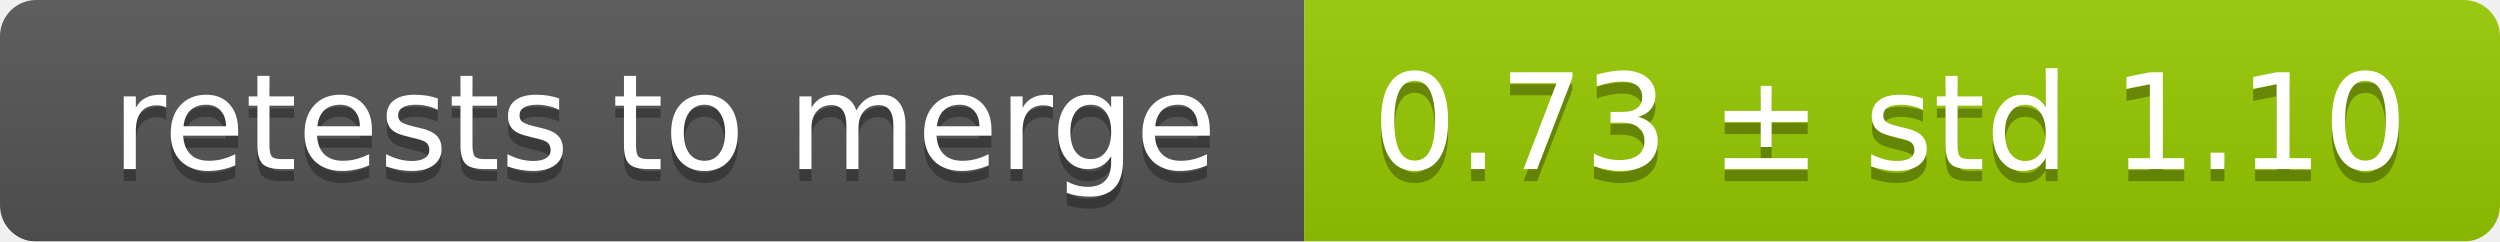
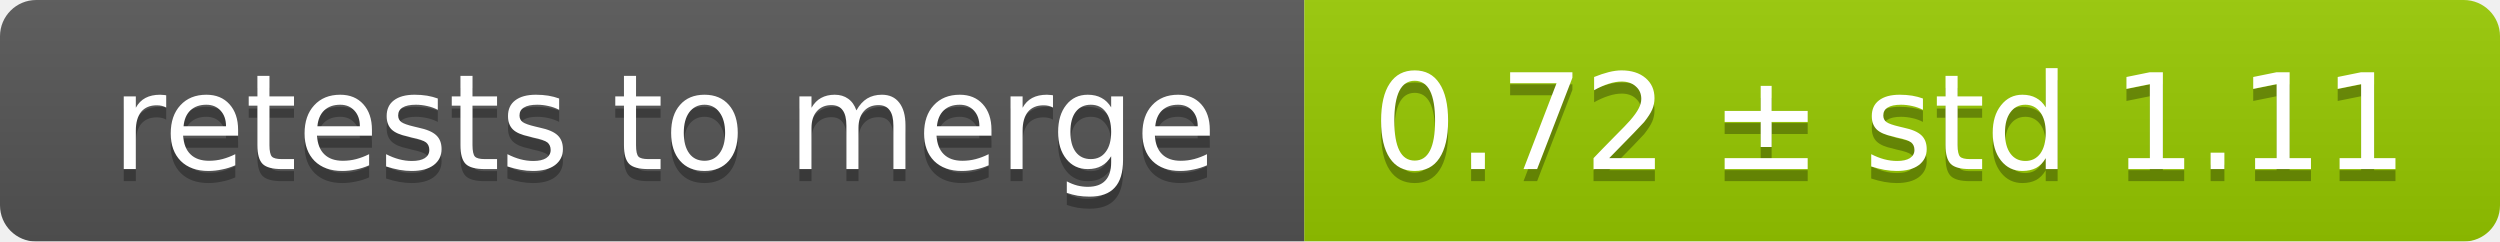
<svg xmlns="http://www.w3.org/2000/svg" width="207" height="20">
  <linearGradient id="smooth" x2="0" y2="100%">
    <stop offset="0" stop-color="#bbb" stop-opacity=".1" />
    <stop offset="1" stop-opacity=".1" />
  </linearGradient>
  <mask id="round">
    <rect width="207" height="20" rx="3" fill="#fff" />
  </mask>
  <g mask="url(#round)">
    <rect width="108" height="20" fill="#555" />
    <rect x="108" width="99" height="20" fill="#97ca00" />
    <rect width="207" height="20" fill="url(#smooth)" />
  </g>
  <g fill="#fff" text-anchor="middle" font-family="DejaVu Sans,Verdana,Geneva,sans-serif" font-size="11">
    <text x="55" y="15" fill="#010101" fill-opacity=".3">retests to merge</text>
    <text x="55" y="14">retests to merge</text>
-     <text x="156.5" y="15" fill="#010101" fill-opacity=".3">0.73 ± std 1.10</text>
-     <text x="156.5" y="14">0.73 ± std 1.10</text>
+     <text x="156.5" y="15" fill="#010101" fill-opacity=".3">0.72 ± std 1.11</text>
+     <text x="156.5" y="14">0.72 ± std 1.11</text>
  </g>
</svg>
